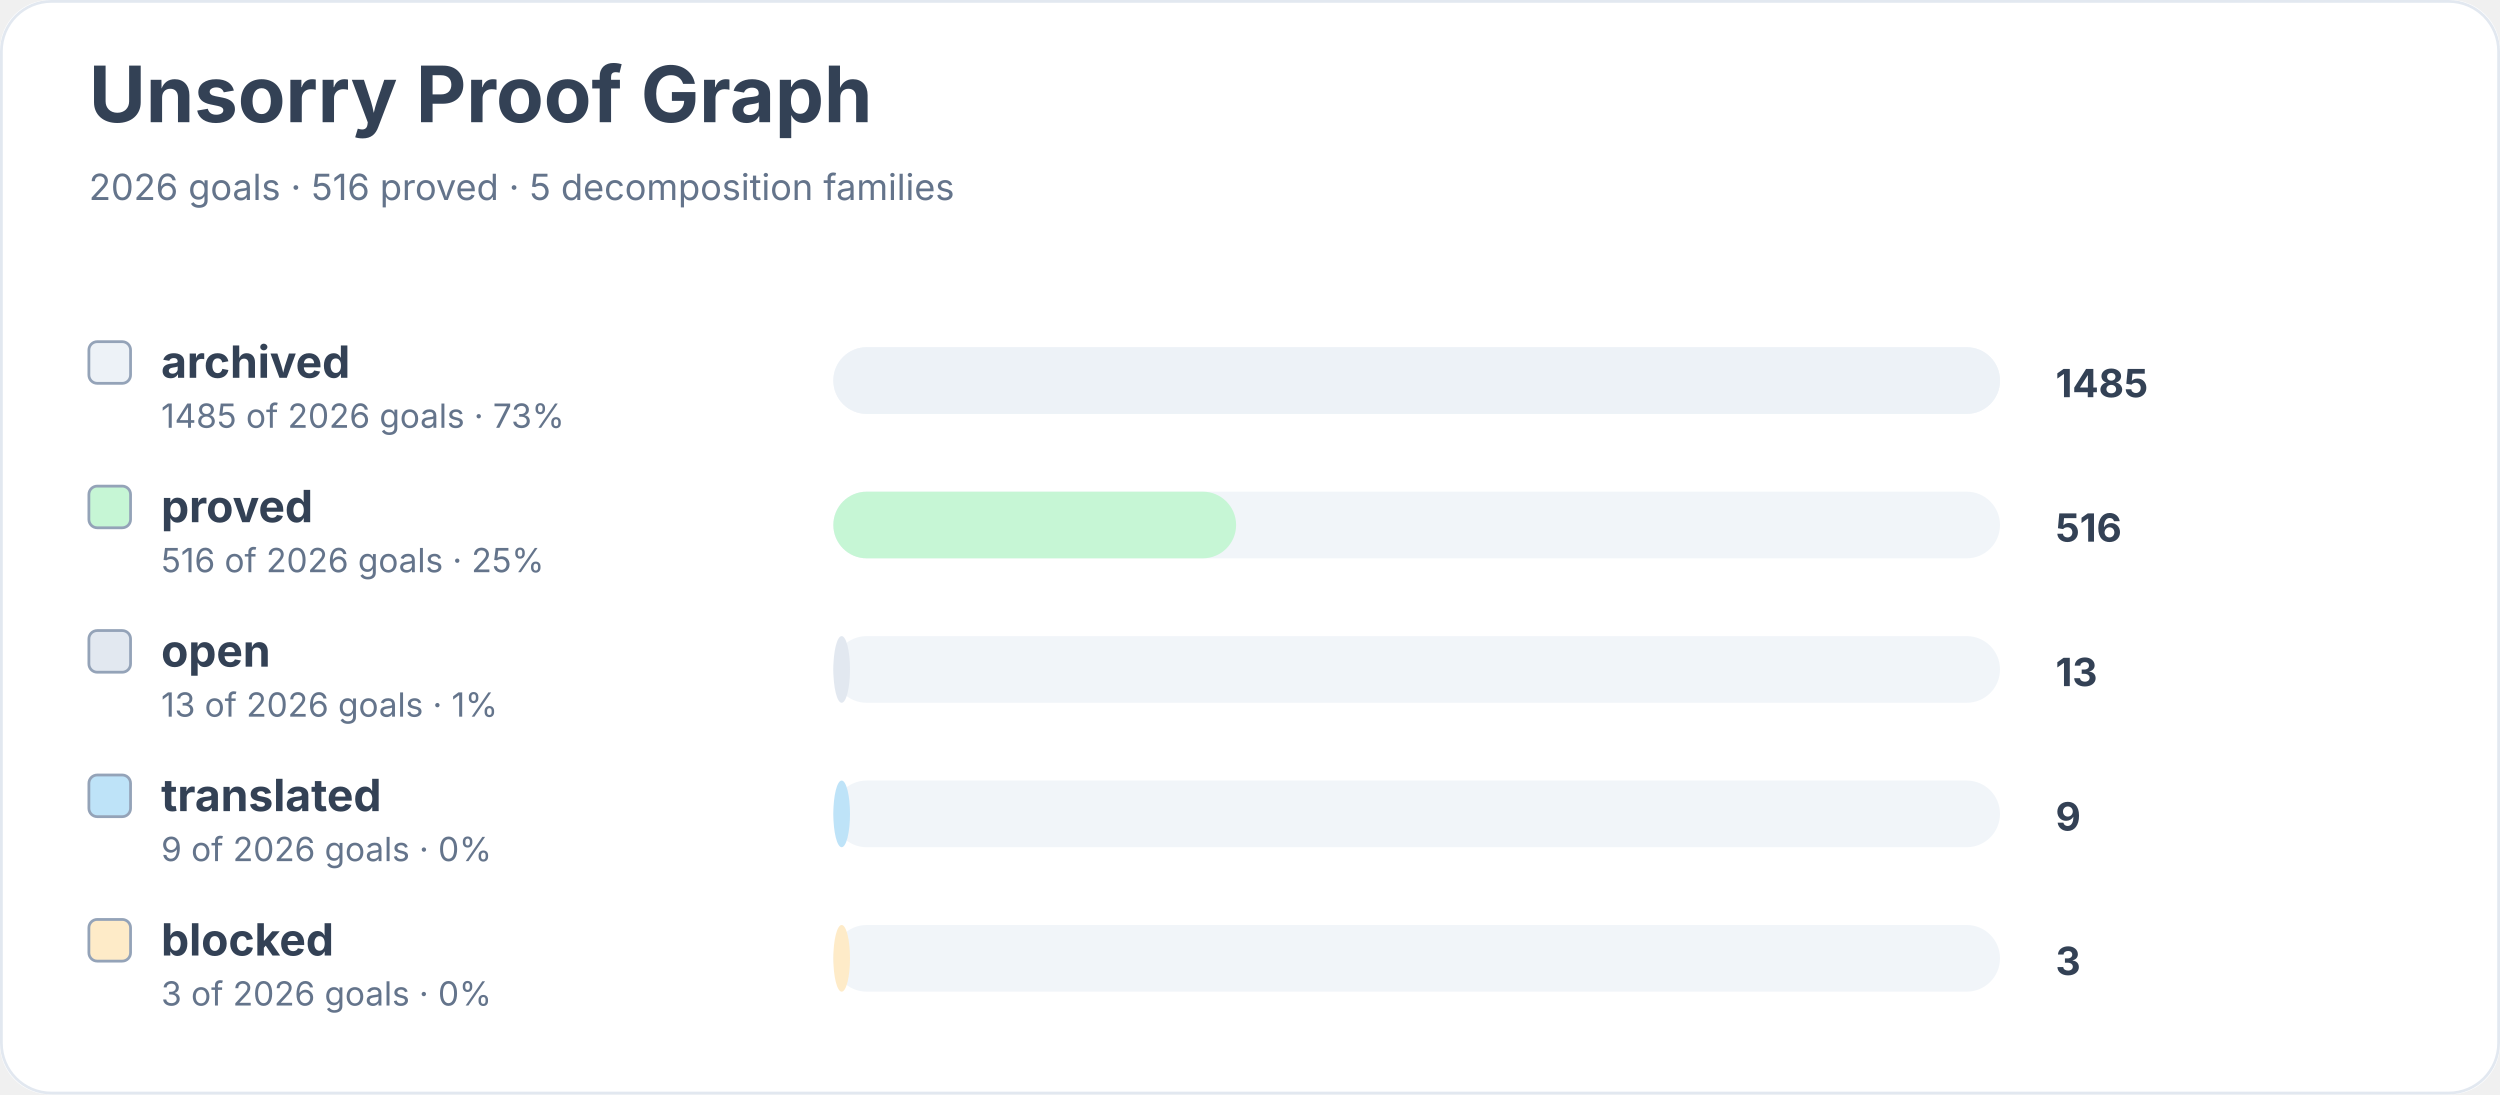
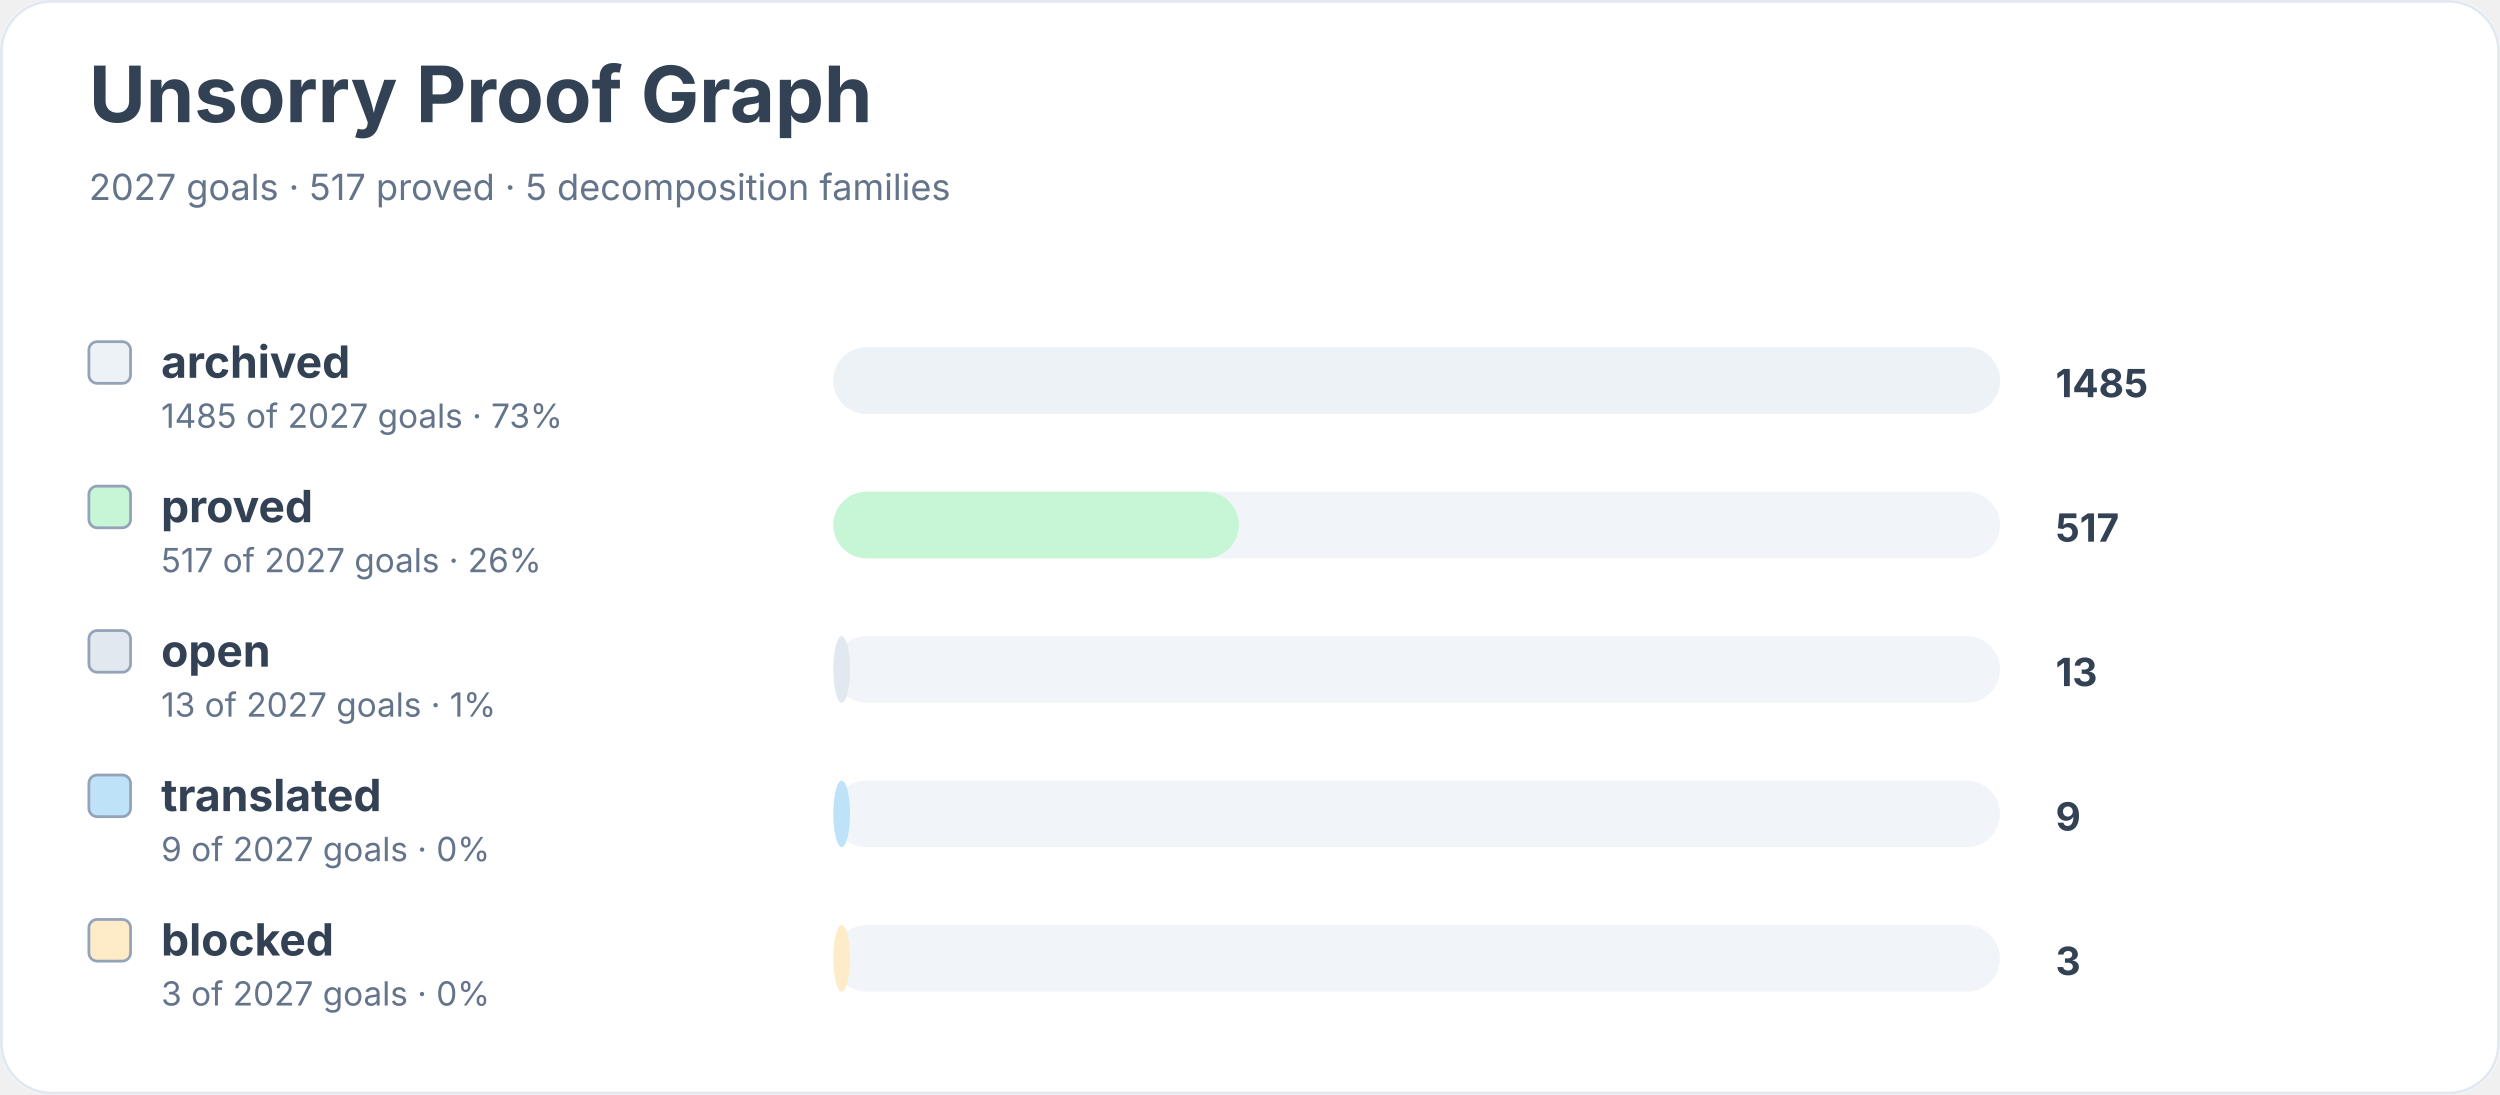
<svg xmlns="http://www.w3.org/2000/svg" width="900" height="394" viewBox="0 0 900 394" role="img" aria-labelledby="title desc">
  <rect width="900" height="100%" rx="18" fill="#ffffff" />
  <rect x="0.5" y="0.5" width="899" height="393" rx="18" fill="none" stroke="#e2e8f0" />
  <text x="32" y="44" font-family="Inter, system-ui, sans-serif" font-size="28" font-weight="700" fill="#334155">Unsorry Proof Graph</text>
-   <text x="32" y="72" font-family="Inter, system-ui, sans-serif" font-size="13" fill="#64748b">2026 goals · 516 proved · 5 decomposition families</text>
+   <text x="32" y="72" font-family="Inter, system-ui, sans-serif" font-size="13" fill="#64748b">2027 goals · 517 proved · 5 decomposition families</text>
  <rect x="32" y="123" width="15" height="15" rx="3" fill="#edf2f7" stroke="#94a3b8" />
  <text x="58" y="136" font-family="Inter, system-ui, sans-serif" font-size="16" font-weight="650" fill="#334155">archived</text>
-   <text x="58" y="154" font-family="Inter, system-ui, sans-serif" font-size="12" fill="#64748b">1485 of 2026 goals · 73%</text>
+   <text x="58" y="154" font-family="Inter, system-ui, sans-serif" font-size="12" fill="#64748b">1485 of 2027 goals · 73%</text>
  <rect x="300" y="125" width="420" height="24" rx="12" fill="#f1f5f9" />
  <rect x="300" y="125" width="420" height="24" rx="12" fill="#edf2f7" />
  <text x="740" y="143" font-family="Inter, system-ui, sans-serif" font-size="14" font-weight="700" fill="#334155">1485</text>
  <rect x="32" y="175" width="15" height="15" rx="3" fill="#c6f6d5" stroke="#94a3b8" />
  <text x="58" y="188" font-family="Inter, system-ui, sans-serif" font-size="16" font-weight="650" fill="#334155">proved</text>
-   <text x="58" y="206" font-family="Inter, system-ui, sans-serif" font-size="12" fill="#64748b">516 of 2026 goals · 25%</text>
+   <text x="58" y="206" font-family="Inter, system-ui, sans-serif" font-size="12" fill="#64748b">517 of 2027 goals · 26%</text>
  <rect x="300" y="177" width="420" height="24" rx="12" fill="#f1f5f9" />
-   <rect x="300" y="177" width="145" height="24" rx="12" fill="#c6f6d5" />
-   <text x="740" y="195" font-family="Inter, system-ui, sans-serif" font-size="14" font-weight="700" fill="#334155">516</text>
+   <rect x="300" y="177" width="146" height="24" rx="12" fill="#c6f6d5" />
+   <text x="740" y="195" font-family="Inter, system-ui, sans-serif" font-size="14" font-weight="700" fill="#334155">517</text>
  <rect x="32" y="227" width="15" height="15" rx="3" fill="#e2e8f0" stroke="#94a3b8" />
  <text x="58" y="240" font-family="Inter, system-ui, sans-serif" font-size="16" font-weight="650" fill="#334155">open</text>
-   <text x="58" y="258" font-family="Inter, system-ui, sans-serif" font-size="12" fill="#64748b">13 of 2026 goals · 1%</text>
+   <text x="58" y="258" font-family="Inter, system-ui, sans-serif" font-size="12" fill="#64748b">13 of 2027 goals · 1%</text>
  <rect x="300" y="229" width="420" height="24" rx="12" fill="#f1f5f9" />
  <rect x="300" y="229" width="6" height="24" rx="12" fill="#e2e8f0" />
  <text x="740" y="247" font-family="Inter, system-ui, sans-serif" font-size="14" font-weight="700" fill="#334155">13</text>
  <rect x="32" y="279" width="15" height="15" rx="3" fill="#bee3f8" stroke="#94a3b8" />
  <text x="58" y="292" font-family="Inter, system-ui, sans-serif" font-size="16" font-weight="650" fill="#334155">translated</text>
-   <text x="58" y="310" font-family="Inter, system-ui, sans-serif" font-size="12" fill="#64748b">9 of 2026 goals · 0%</text>
+   <text x="58" y="310" font-family="Inter, system-ui, sans-serif" font-size="12" fill="#64748b">9 of 2027 goals · 0%</text>
  <rect x="300" y="281" width="420" height="24" rx="12" fill="#f1f5f9" />
  <rect x="300" y="281" width="6" height="24" rx="12" fill="#bee3f8" />
  <text x="740" y="299" font-family="Inter, system-ui, sans-serif" font-size="14" font-weight="700" fill="#334155">9</text>
  <rect x="32" y="331" width="15" height="15" rx="3" fill="#feebc8" stroke="#94a3b8" />
  <text x="58" y="344" font-family="Inter, system-ui, sans-serif" font-size="16" font-weight="650" fill="#334155">blocked</text>
-   <text x="58" y="362" font-family="Inter, system-ui, sans-serif" font-size="12" fill="#64748b">3 of 2026 goals · 0%</text>
+   <text x="58" y="362" font-family="Inter, system-ui, sans-serif" font-size="12" fill="#64748b">3 of 2027 goals · 0%</text>
  <rect x="300" y="333" width="420" height="24" rx="12" fill="#f1f5f9" />
  <rect x="300" y="333" width="6" height="24" rx="12" fill="#feebc8" />
  <text x="740" y="351" font-family="Inter, system-ui, sans-serif" font-size="14" font-weight="700" fill="#334155">3</text>
</svg>
